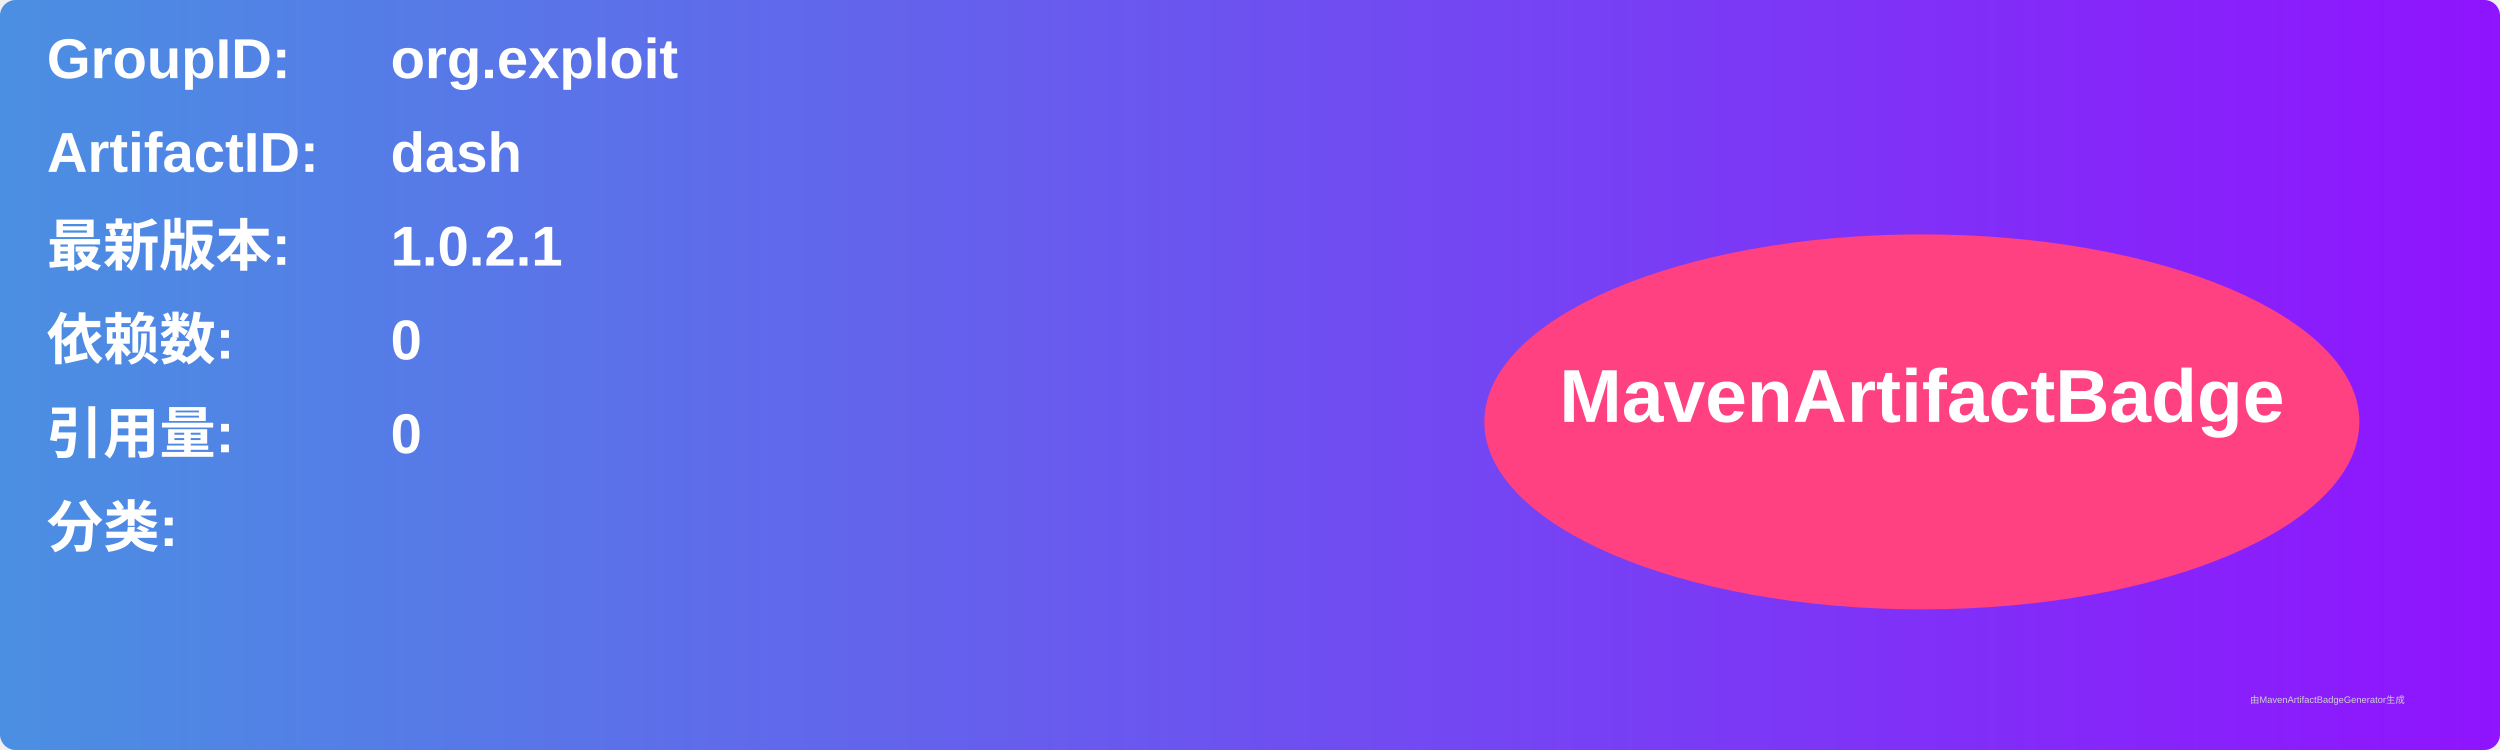
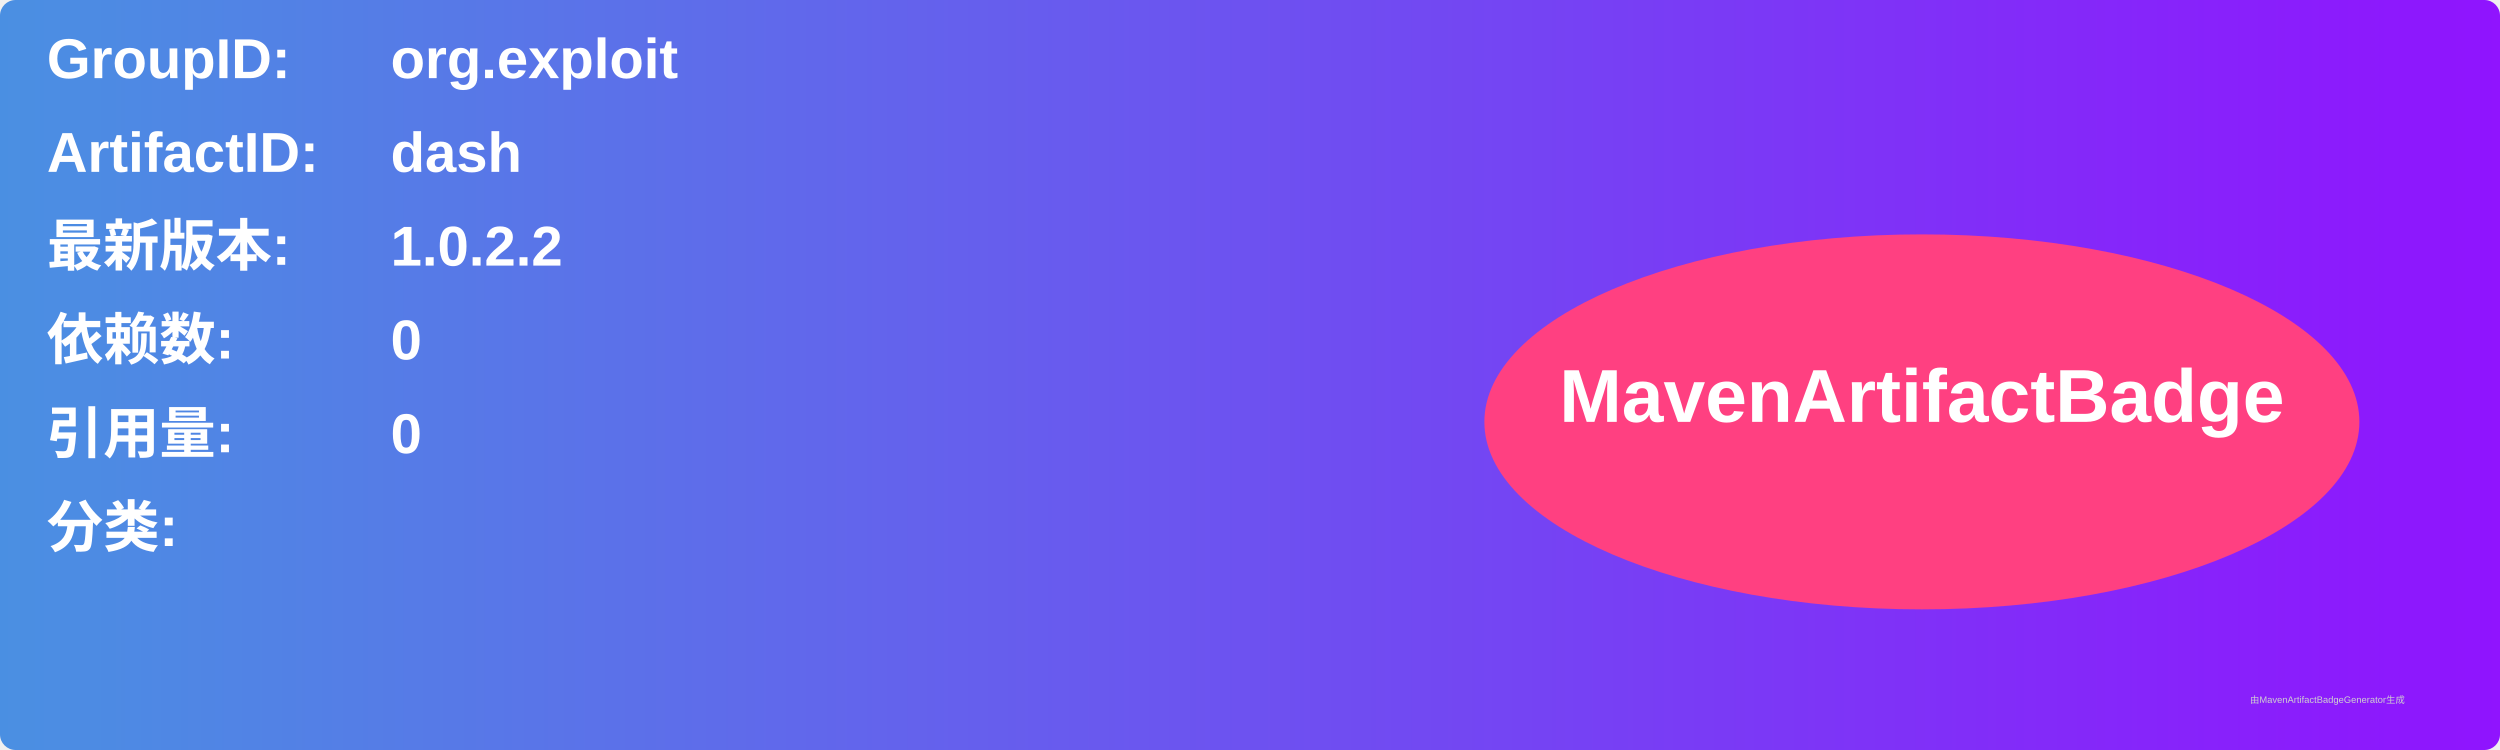
<svg xmlns="http://www.w3.org/2000/svg" width="800" height="240" viewBox="0 0 800 240">
  <linearGradient id="grad" x1="0%" y1="0%" x2="100%" y2="0%">
    <stop offset="0%" stop-color="#4a90e2" />
    <stop offset="100%" stop-color="#9013fe" />
  </linearGradient>
  <rect width="100%" height="100%" rx="5" ry="5" fill="url(#grad)" />
  <g transform="translate(15, 15)">
    <text x="0" y="10" font-family="Arial" font-size="18" fill="white" font-weight="bold" width="260">GroupID:</text>
    <text x="110" y="10" font-family="Arial" font-size="18" fill="white" font-weight="bold" width="460">org.exploit</text>
    <text x="0" y="40" font-family="Arial" font-size="18" fill="white" font-weight="bold" width="260">ArtifactID:</text>
    <text x="110" y="40" font-family="Arial" font-size="18" fill="white" font-weight="bold" width="460">dash</text>
    <text x="0" y="70" font-family="Arial" font-size="18" fill="white" font-weight="bold">最新版本:</text>
    <text x="110" y="70" font-family="Arial" font-size="18" fill="white" font-weight="bold">
-       <tspan font-weight="bold">1.0.2.1</tspan>
+       <tspan font-weight="bold">1.0.2.2</tspan>
    </text>
    <text x="0" y="100" font-family="Arial" font-size="18" fill="white" font-weight="bold">依赖数: </text>
    <text x="110" y="100" font-family="Arial" font-size="18" fill="white">
      <tspan font-weight="bold">0</tspan>
    </text>
    <text x="0" y="130" font-family="Arial" font-size="18" fill="white" font-weight="bold">引用量: </text>
    <text x="110" y="130" font-family="Arial" font-size="18" fill="white">
      <tspan font-weight="bold">0</tspan>
    </text>
    <text x="0" y="160" font-family="Arial" font-size="18" fill="white" font-weight="bold">分类:</text>
    <text x="10" y="190" font-family="Arial" font-size="10" fill="white">
      <tspan font-weight="bold" />
    </text>
    <ellipse cx="600" cy="120" rx="140" ry="60" fill="#ff4081" />
    <text x="600" y="120" text-anchor="middle" font-family="Arial" font-size="24" fill="white" font-weight="bold">MavenArtifactBadge</text>
  </g>
  <text x="720" y="225" font-family="Arial" font-size="3" fill="#d0d0d0">由MavenArtifactBadgeGenerator生成</text>
</svg>
